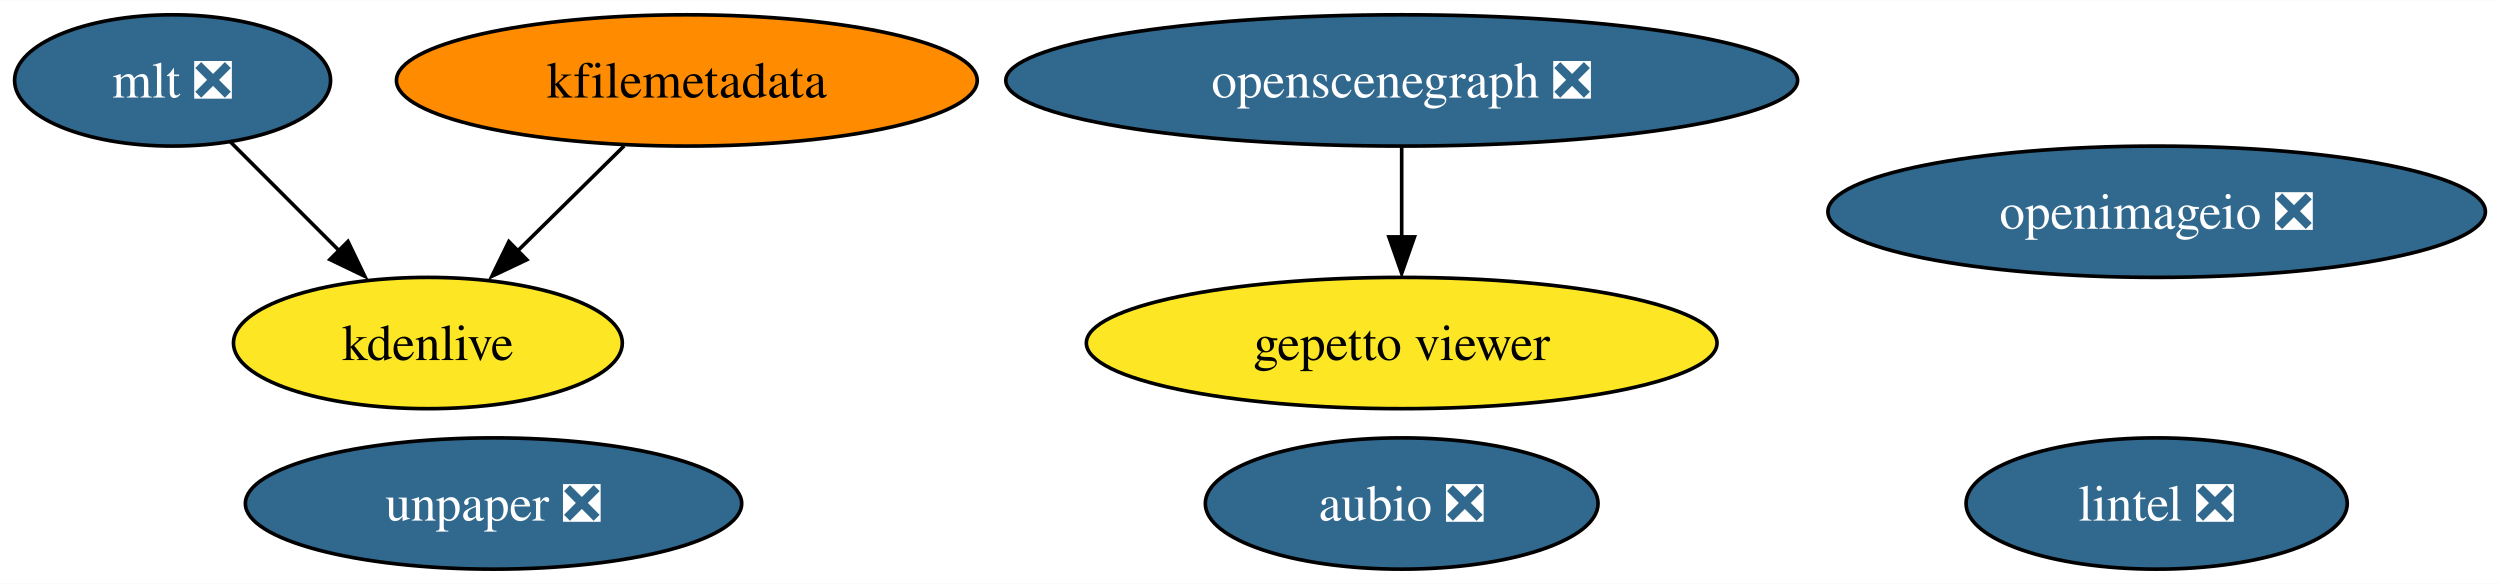
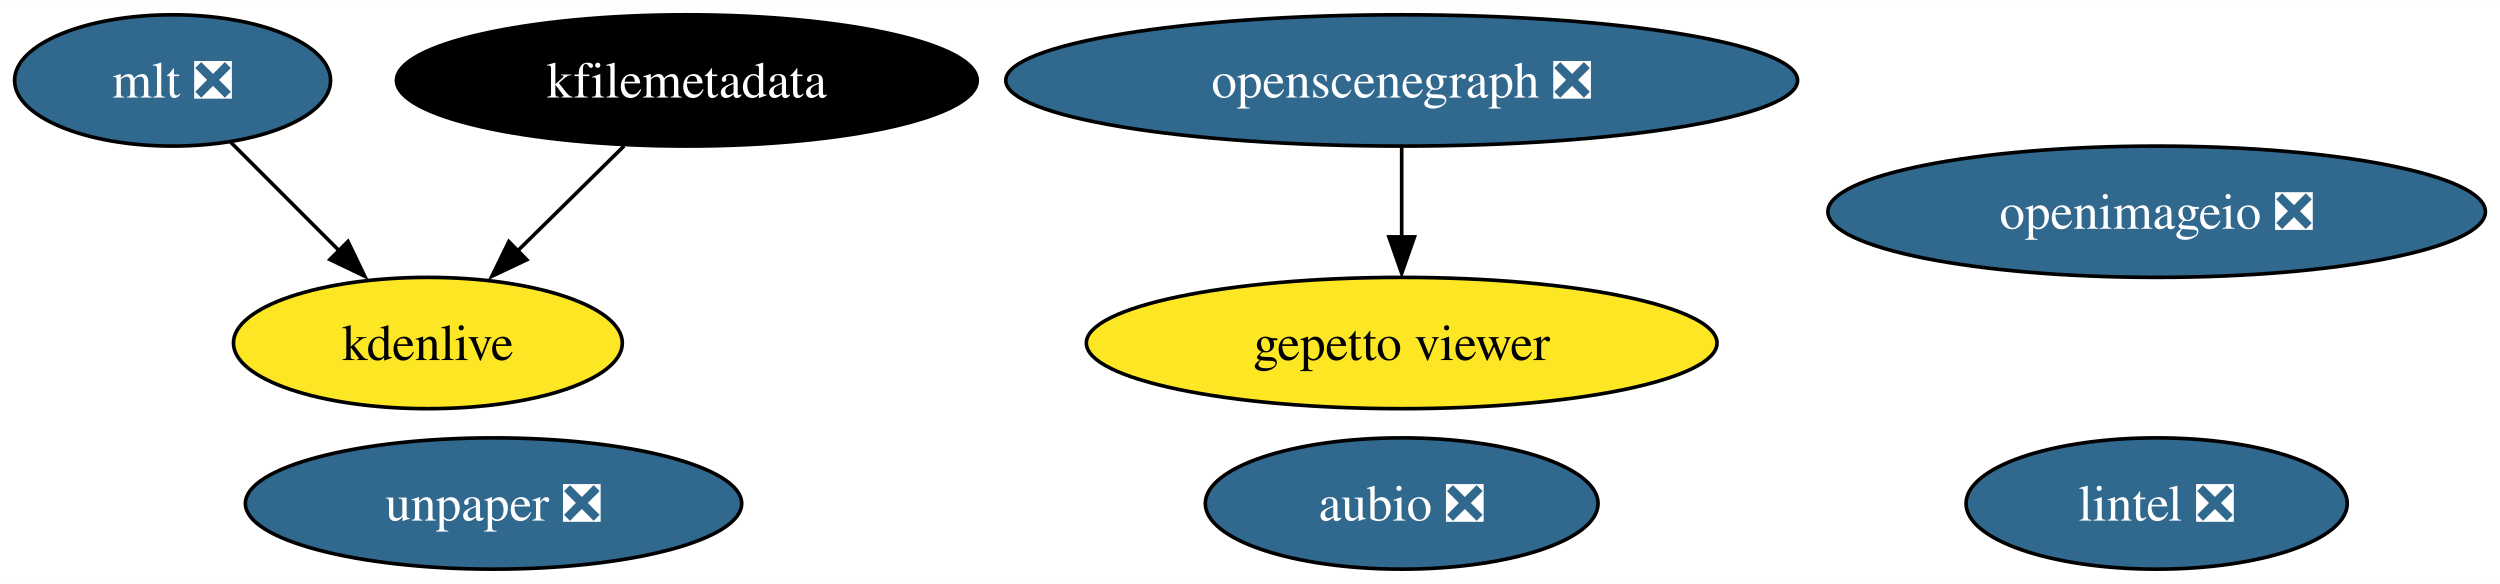
<svg xmlns="http://www.w3.org/2000/svg" xmlns:xlink="http://www.w3.org/1999/xlink" width="685pt" height="160pt" viewBox="0.00 0.00 685.46 160.00">
  <g id="graph0" class="graph" transform="scale(1 1) rotate(0) translate(4 156)">
    <polygon fill="white" stroke="none" points="-4,4 -4,-156 681.46,-156 681.46,4 -4,4" />
    <g id="node1" class="node">
      <g id="a_node1">
        <a xlink:href="https://github.com/conda-forge/aubio-feedstock/pull/37" xlink:title="aubio ❎">
          <ellipse fill="#31688e" stroke="black" cx="380.32" cy="-18" rx="53.84" ry="18" />
          <text text-anchor="middle" x="380.32" y="-13.32" font-family="Times,serif" font-size="14.00" fill="white">aubio ❎</text>
        </a>
      </g>
    </g>
    <g id="node2" class="node">
      <g id="a_node2">
        <a xlink:href="https://github.com/conda-forge/lintel-feedstock/pull/23" xlink:title="lintel ❎">
          <ellipse fill="#31688e" stroke="black" cx="587.32" cy="-18" rx="52.26" ry="18" />
          <text text-anchor="middle" x="587.32" y="-13.32" font-family="Times,serif" font-size="14.00" fill="white">lintel ❎</text>
        </a>
      </g>
    </g>
    <g id="node3" class="node">
      <g id="a_node3">
        <a xlink:href="https://github.com/conda-forge/openimageio-feedstock/pull/77" xlink:title="openimageio ❎">
          <ellipse fill="#31688e" stroke="black" cx="587.32" cy="-98" rx="90.14" ry="18" />
          <text text-anchor="middle" x="587.32" y="-93.33" font-family="Times,serif" font-size="14.00" fill="white">openimageio ❎</text>
        </a>
      </g>
    </g>
    <g id="node4" class="node">
      <g id="a_node4">
        <a xlink:href="https://github.com/conda-forge/mlt-feedstock/pull/22" xlink:title="mlt ❎">
          <ellipse fill="#31688e" stroke="black" cx="43.32" cy="-134" rx="43.32" ry="18" />
          <text text-anchor="middle" x="43.32" y="-129.32" font-family="Times,serif" font-size="14.00" fill="white">mlt ❎</text>
        </a>
      </g>
    </g>
    <g id="node6" class="node">
      <g id="a_node6">
        <a xlink:href="https://github.com/conda-forge/kdenlive-feedstock" xlink:title="kdenlive">
          <ellipse fill="#fde725" stroke="black" cx="113.32" cy="-62" rx="53.31" ry="18" />
          <text text-anchor="middle" x="113.32" y="-57.33" font-family="Times,serif" font-size="14.00">kdenlive</text>
        </a>
      </g>
    </g>
    <g id="edge1" class="edge">
      <path fill="none" stroke="black" d="M59.2,-117.12C68.11,-108.2 79.41,-96.91 89.37,-86.94" />
      <polygon fill="black" stroke="black" points="91.41,-89.85 96.01,-80.31 86.46,-84.9 91.41,-89.85" />
    </g>
    <g id="node5" class="node">
      <g id="a_node5">
        <a xlink:href="https://github.com/conda-forge/kfilemetadata-feedstock" xlink:title="kfilemetadata">
-           <ellipse fill="#ff8c00" stroke="black" cx="184.32" cy="-134" rx="79.62" ry="18" />
-           <text text-anchor="middle" x="184.32" y="-129.32" font-family="Times,serif" font-size="14.00">kfilemetadata</text>
+           <ellipse fill="#000000" stroke="black" cx="184.32" cy="-134" rx="79.62" ry="18" />
+           <text text-anchor="middle" x="184.32" y="-129.32" font-family="Times,serif" font-size="14.00" fill="white">kfilemetadata</text>
        </a>
      </g>
    </g>
    <g id="edge2" class="edge">
      <path fill="none" stroke="black" d="M167.13,-116.05C158.28,-107.33 147.34,-96.54 137.64,-86.98" />
      <polygon fill="black" stroke="black" points="140.43,-84.84 130.86,-80.31 135.52,-89.82 140.43,-84.84" />
    </g>
    <g id="node7" class="node">
      <g id="a_node7">
        <a xlink:href="https://github.com/conda-forge/openscenegraph-feedstock/pull/28" xlink:title="openscenegraph ❎">
          <ellipse fill="#31688e" stroke="black" cx="380.32" cy="-134" rx="108.55" ry="18" />
          <text text-anchor="middle" x="380.32" y="-129.32" font-family="Times,serif" font-size="14.00" fill="white">openscenegraph ❎</text>
        </a>
      </g>
    </g>
    <g id="node8" class="node">
      <g id="a_node8">
        <a xlink:href="https://github.com/conda-forge/gepetto-viewer-feedstock" xlink:title="gepetto viewer">
          <ellipse fill="#fde725" stroke="black" cx="380.32" cy="-62" rx="86.46" ry="18" />
          <text text-anchor="middle" x="380.32" y="-57.33" font-family="Times,serif" font-size="14.00">gepetto viewer</text>
        </a>
      </g>
    </g>
    <g id="edge3" class="edge">
      <path fill="none" stroke="black" d="M380.32,-115.7C380.32,-108.24 380.32,-99.32 380.32,-90.97" />
      <polygon fill="black" stroke="black" points="383.82,-91.1 380.32,-81.1 376.82,-91.1 383.82,-91.1" />
    </g>
    <g id="node9" class="node">
      <g id="a_node9">
        <a xlink:href="https://github.com/conda-forge/unpaper-feedstock/pull/5" xlink:title="unpaper ❎">
          <ellipse fill="#31688e" stroke="black" cx="131.32" cy="-18" rx="68.04" ry="18" />
          <text text-anchor="middle" x="131.32" y="-13.32" font-family="Times,serif" font-size="14.00" fill="white">unpaper ❎</text>
        </a>
      </g>
    </g>
  </g>
</svg>
